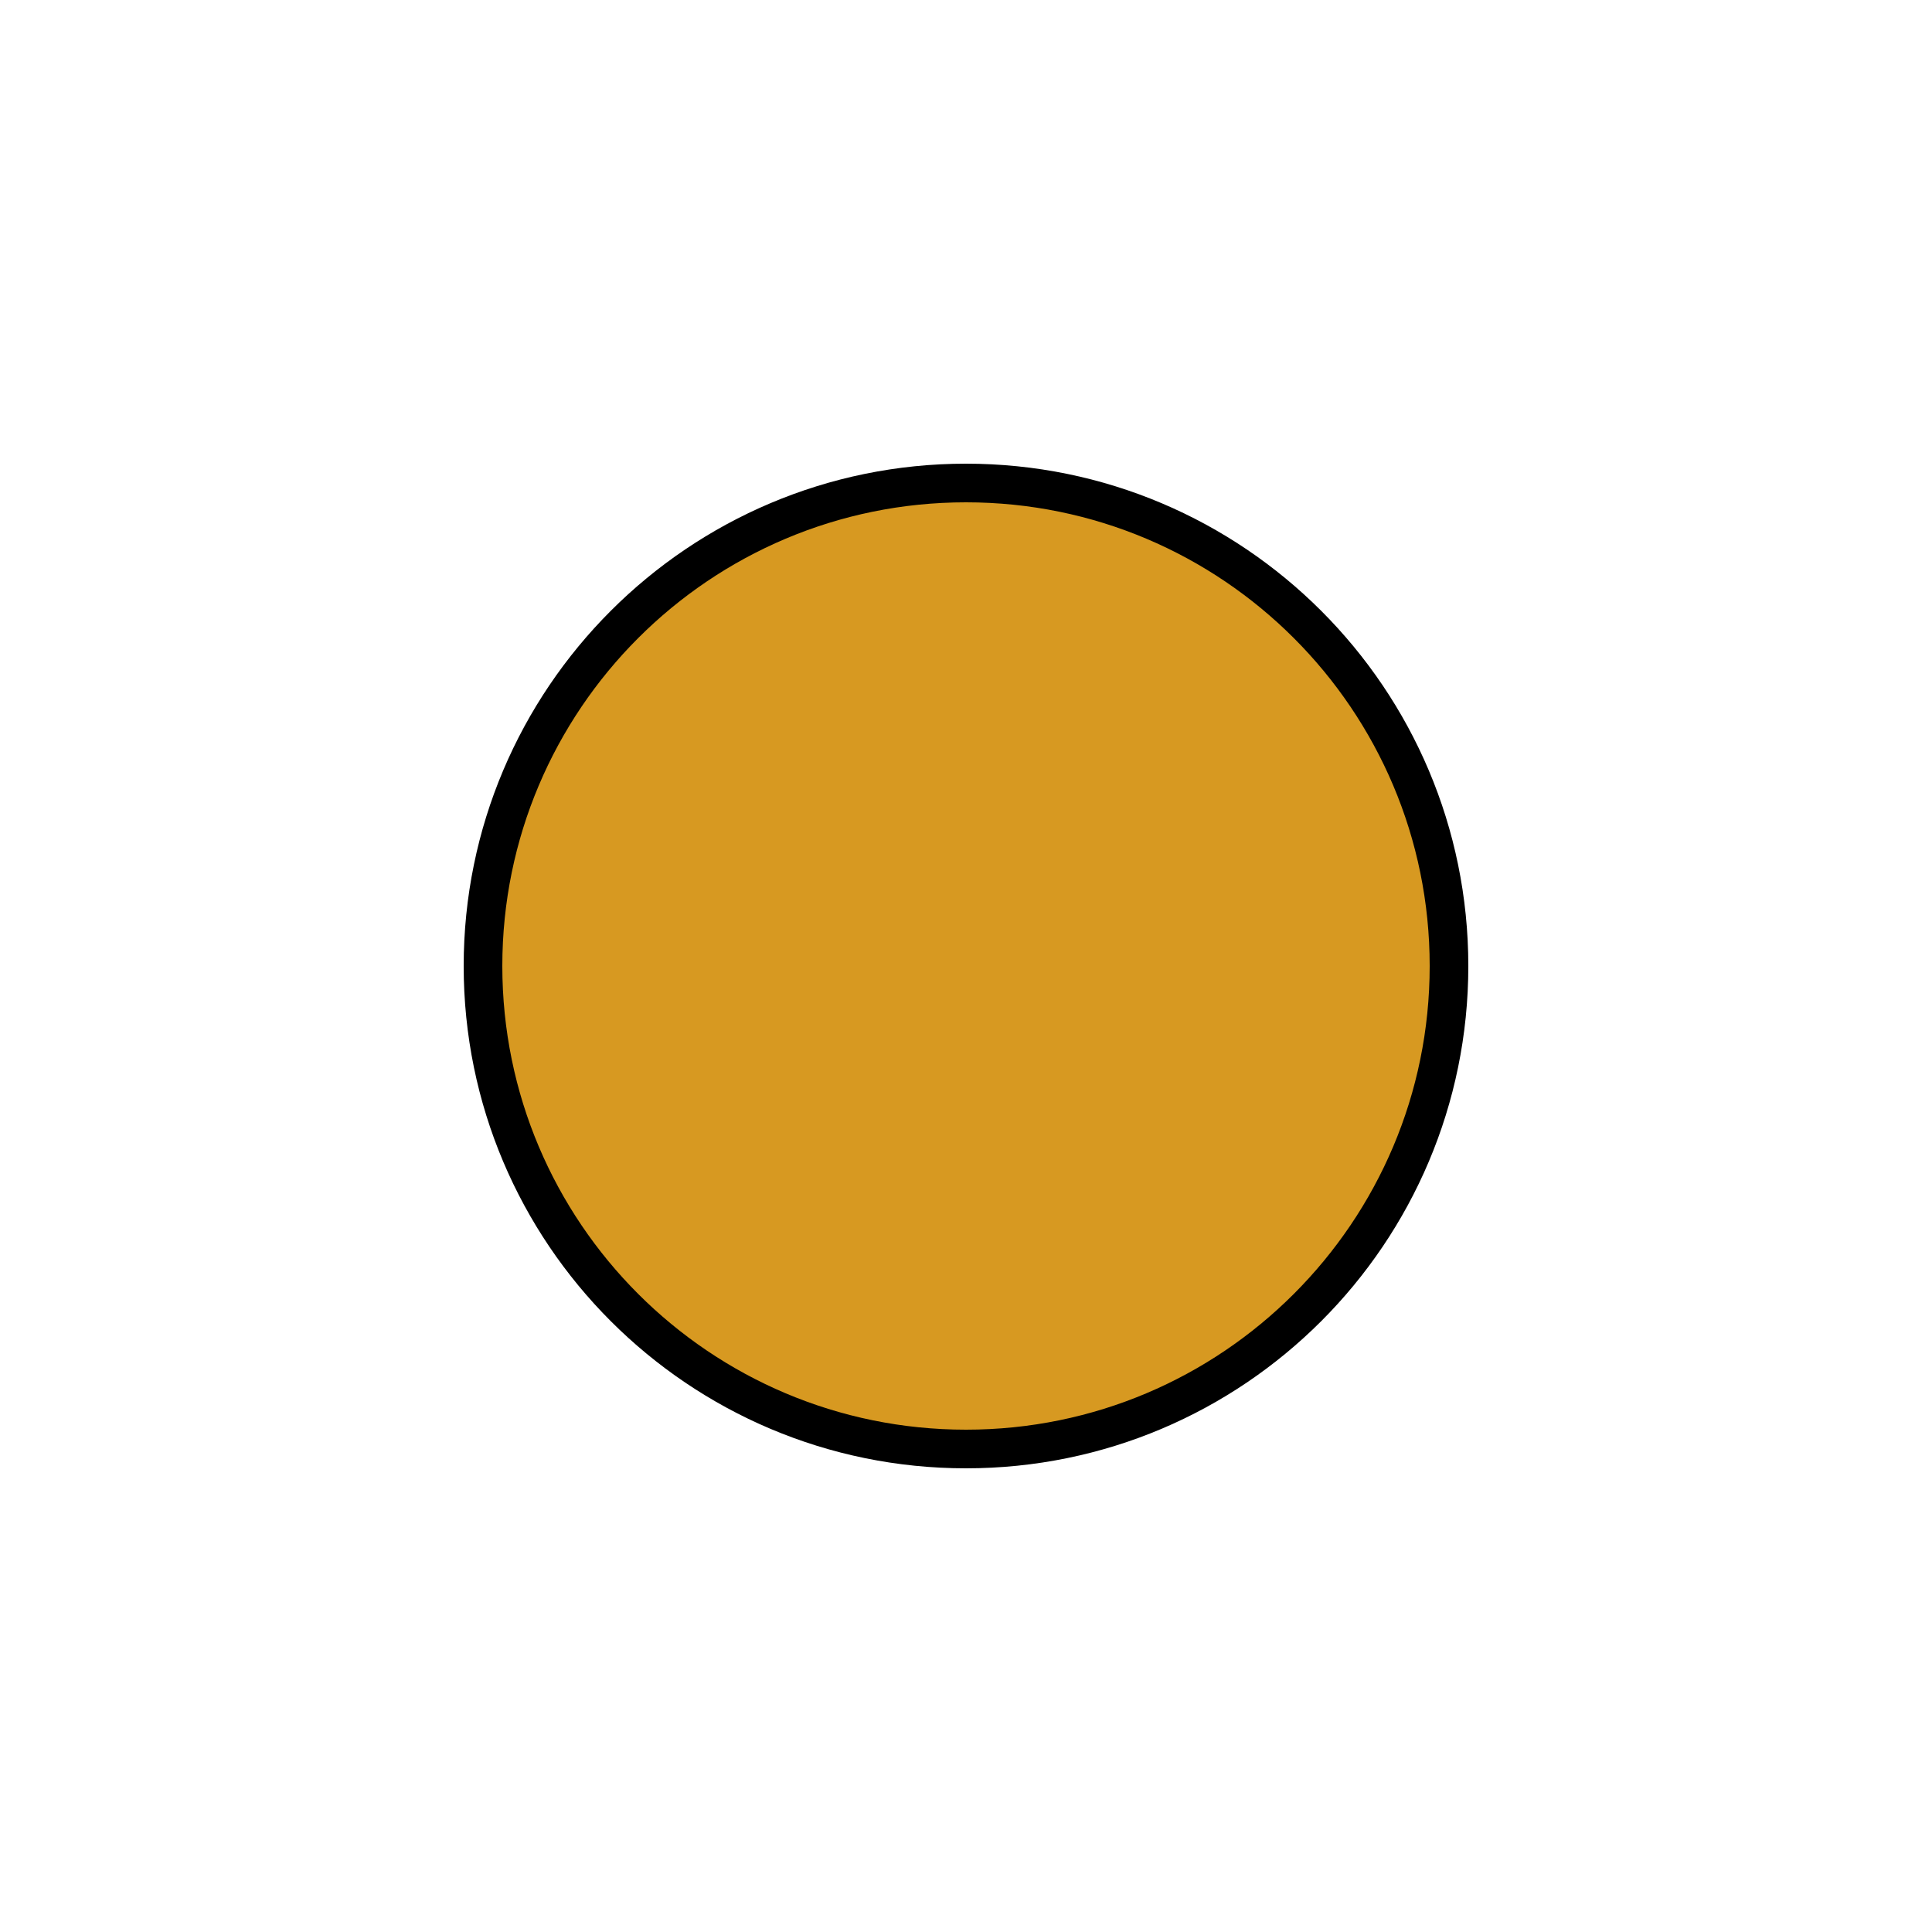
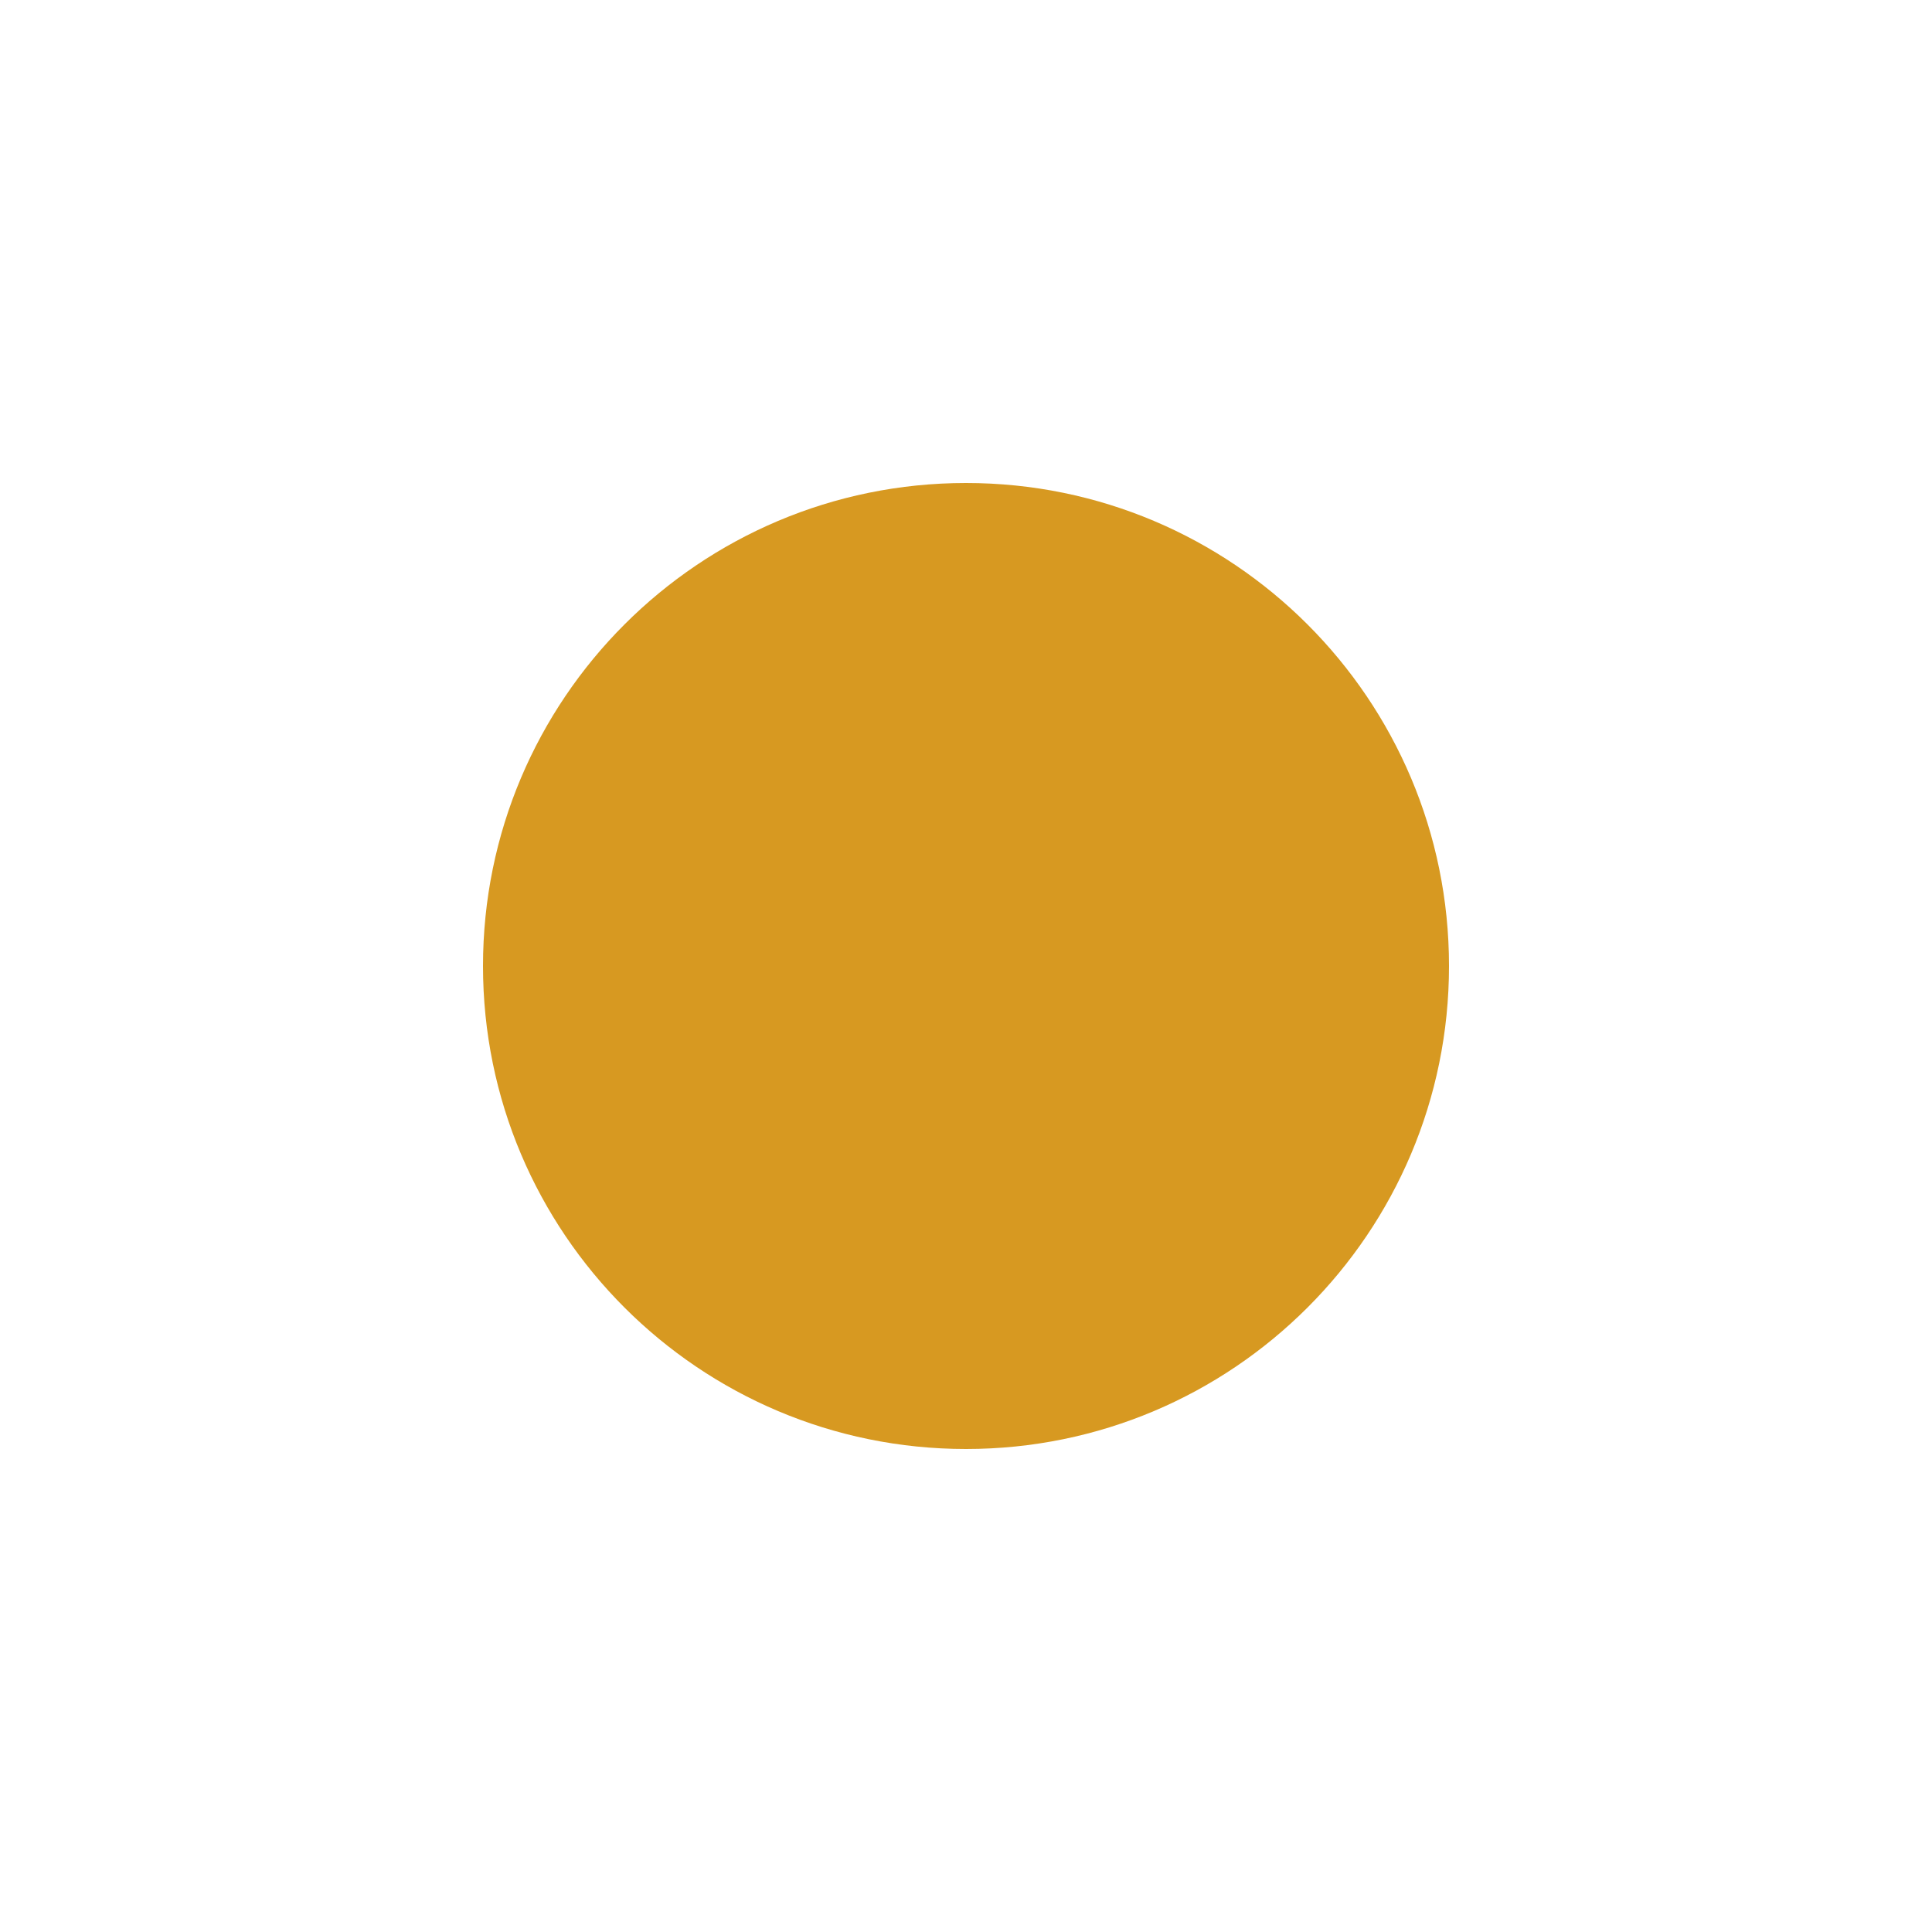
<svg viewBox="0 0 100 100">
-   <rect style="fill:#d79921; stroke:#000000; stroke-width:2" width="50" height="50" x="25" y="25" ry="25" rx="25" />
+   <rect style="fill:#d79921; stroke:#000000; stroke-width:0" width="50" height="50" x="25" y="25" ry="25" rx="25" />
</svg>
